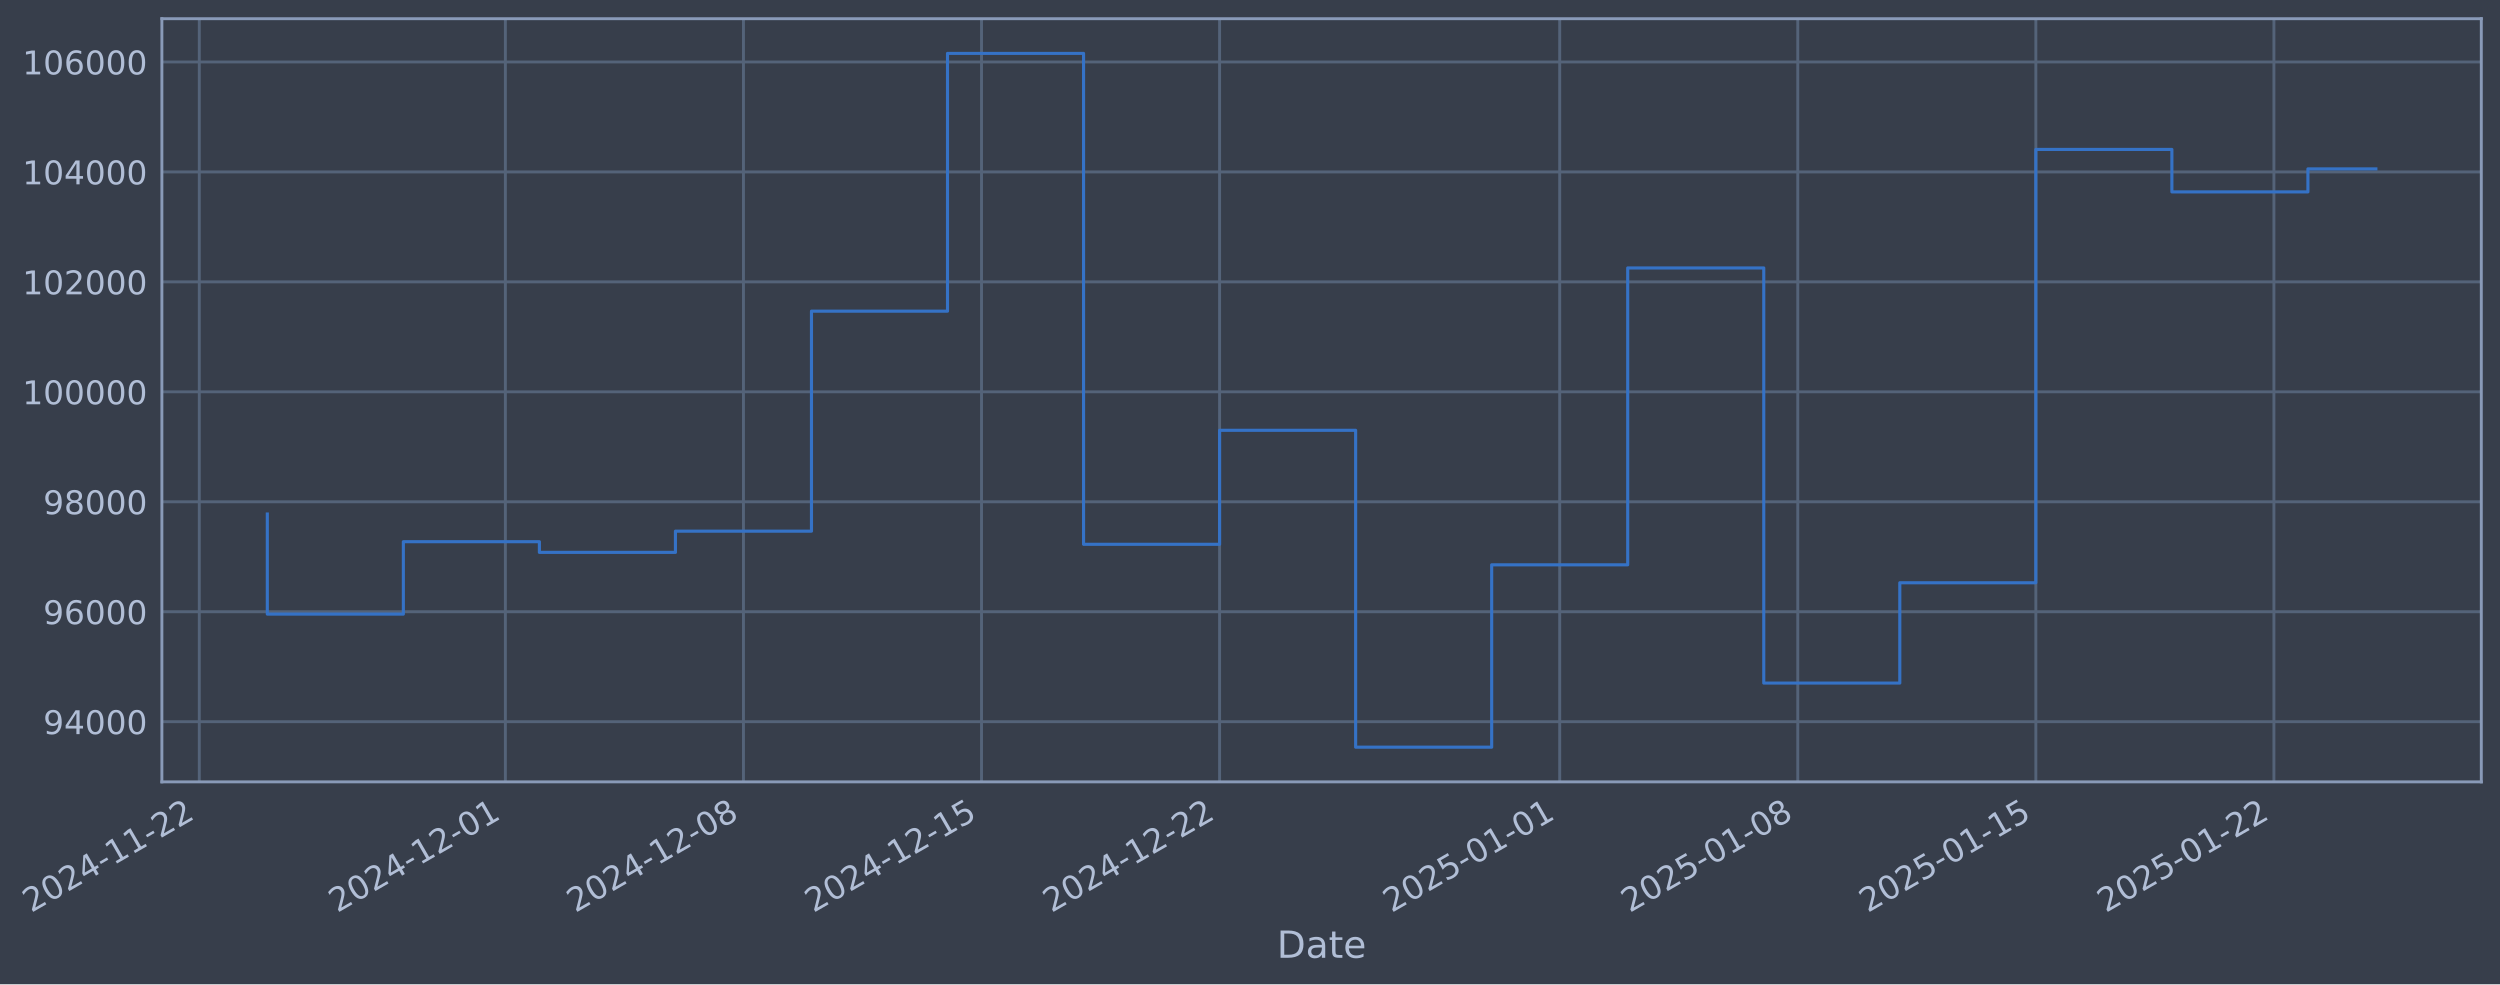
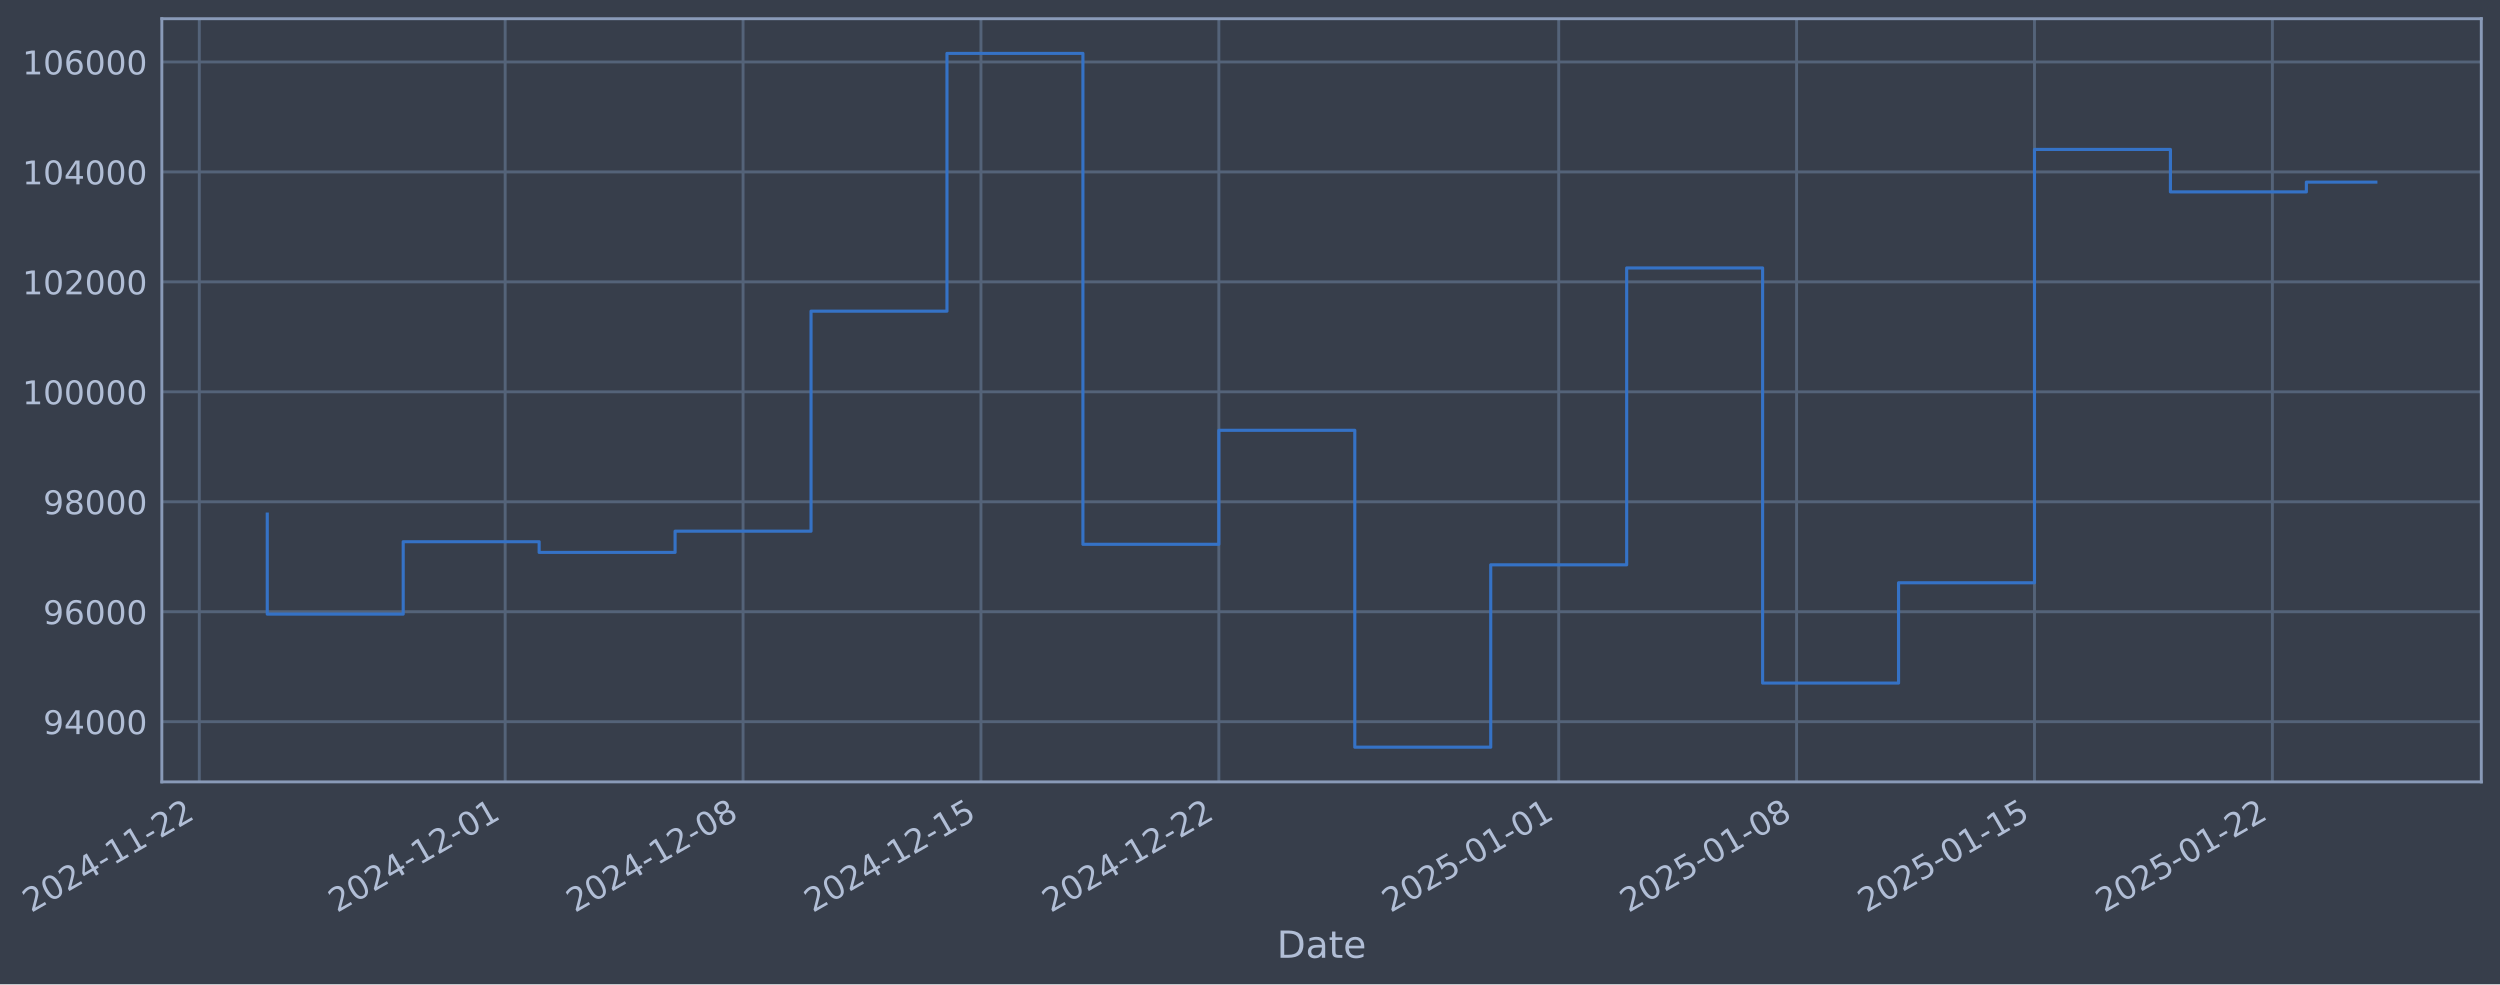
- <svg xmlns="http://www.w3.org/2000/svg" xmlns:xlink="http://www.w3.org/1999/xlink" width="962.313pt" height="378.87pt" viewBox="0 0 962.313 378.87" version="1.1">
+ <svg xmlns="http://www.w3.org/2000/svg" xmlns:xlink="http://www.w3.org/1999/xlink" width="962.294pt" height="378.87pt" viewBox="0 0 962.294 378.87" version="1.1">
  <defs>
    <style type="text/css">*{stroke-linejoin: round; stroke-linecap: butt}</style>
  </defs>
  <g id="figure_1">
    <g id="patch_1">
-       <path d="M 0 378.87  L 962.313 378.87  L 962.313 0  L 0 0  z " style="fill: #373e4b" />
+       <path d="M 0 378.87  L 962.294 378.87  L 962.294 0  L 0 0  z " style="fill: #373e4b" />
    </g>
    <g id="axes_1">
      <g id="patch_2">
-         <path d="M 62.313 300.96  L 955.113 300.96  L 955.113 7.2  L 62.313 7.2  z " style="fill: #373e4b" />
+         <path d="M 62.294 300.96  L 955.094 300.96  L 955.094 7.2  L 62.294 7.2  z " style="fill: #373e4b" />
      </g>
      <g id="matplotlib.axis_1">
        <g id="xtick_1">
          <g id="line2d_1">
-             <path d="M 76.713 300.96  L 76.713 7.2  " clip-path="url(#pd6bf724405)" style="fill: none; stroke: #546379; stroke-width: 1.12; stroke-linecap: square" />
+             <path d="M 76.713 300.96  L 76.713 7.2  " clip-path="url(#p58cf7a14d8)" style="fill: none; stroke: #546379; stroke-width: 1.12; stroke-linecap: square" />
          </g>
          <g id="line2d_2" />
          <g id="text_1">
            <g style="fill: #b1bed6" transform="translate(11.98702 351.4642) rotate(-30) scale(0.126 -0.126)">
              <defs>
                <path id="DejaVuSans-32" d="M 1228 531  L 3431 531  L 3431 0  L 469 0  L 469 531  Q 828 903 1448 1529  Q 2069 2156 2228 2338  Q 2531 2678 2651 2914  Q 2772 3150 2772 3378  Q 2772 3750 2511 3984  Q 2250 4219 1831 4219  Q 1534 4219 1204 4116  Q 875 4013 500 3803  L 500 4441  Q 881 4594 1212 4672  Q 1544 4750 1819 4750  Q 2544 4750 2975 4387  Q 3406 4025 3406 3419  Q 3406 3131 3298 2873  Q 3191 2616 2906 2266  Q 2828 2175 2409 1742  Q 1991 1309 1228 531  z " transform="scale(0.015625)" />
                <path id="DejaVuSans-30" d="M 2034 4250  Q 1547 4250 1301 3770  Q 1056 3291 1056 2328  Q 1056 1369 1301 889  Q 1547 409 2034 409  Q 2525 409 2770 889  Q 3016 1369 3016 2328  Q 3016 3291 2770 3770  Q 2525 4250 2034 4250  z M 2034 4750  Q 2819 4750 3233 4129  Q 3647 3509 3647 2328  Q 3647 1150 3233 529  Q 2819 -91 2034 -91  Q 1250 -91 836 529  Q 422 1150 422 2328  Q 422 3509 836 4129  Q 1250 4750 2034 4750  z " transform="scale(0.015625)" />
                <path id="DejaVuSans-34" d="M 2419 4116  L 825 1625  L 2419 1625  L 2419 4116  z M 2253 4666  L 3047 4666  L 3047 1625  L 3713 1625  L 3713 1100  L 3047 1100  L 3047 0  L 2419 0  L 2419 1100  L 313 1100  L 313 1709  L 2253 4666  z " transform="scale(0.015625)" />
                <path id="DejaVuSans-2d" d="M 313 2009  L 1997 2009  L 1997 1497  L 313 1497  L 313 2009  z " transform="scale(0.015625)" />
                <path id="DejaVuSans-31" d="M 794 531  L 1825 531  L 1825 4091  L 703 3866  L 703 4441  L 1819 4666  L 2450 4666  L 2450 531  L 3481 531  L 3481 0  L 794 0  L 794 531  z " transform="scale(0.015625)" />
              </defs>
              <use xlink:href="#DejaVuSans-32" />
              <use xlink:href="#DejaVuSans-30" transform="translate(63.62305 0)" />
              <use xlink:href="#DejaVuSans-32" transform="translate(127.2461 0)" />
              <use xlink:href="#DejaVuSans-34" transform="translate(190.8691 0)" />
              <use xlink:href="#DejaVuSans-2d" transform="translate(254.4922 0)" />
              <use xlink:href="#DejaVuSans-31" transform="translate(290.5762 0)" />
              <use xlink:href="#DejaVuSans-31" transform="translate(354.1992 0)" />
              <use xlink:href="#DejaVuSans-2d" transform="translate(417.8223 0)" />
              <use xlink:href="#DejaVuSans-32" transform="translate(453.9062 0)" />
              <use xlink:href="#DejaVuSans-32" transform="translate(517.5293 0)" />
            </g>
          </g>
        </g>
        <g id="xtick_2">
          <g id="line2d_3">
-             <path d="M 194.535 300.96  L 194.535 7.2  " clip-path="url(#pd6bf724405)" style="fill: none; stroke: #546379; stroke-width: 1.12; stroke-linecap: square" />
+             <path d="M 194.446 300.96  L 194.446 7.2  " clip-path="url(#p58cf7a14d8)" style="fill: none; stroke: #546379; stroke-width: 1.12; stroke-linecap: square" />
          </g>
          <g id="line2d_4" />
          <g id="text_2">
-             <g style="fill: #b1bed6" transform="translate(129.8092 351.4642) rotate(-30) scale(0.126 -0.126)">
+             <g style="fill: #b1bed6" transform="translate(129.7202 351.4642) rotate(-30) scale(0.126 -0.126)">
              <use xlink:href="#DejaVuSans-32" />
              <use xlink:href="#DejaVuSans-30" transform="translate(63.62305 0)" />
              <use xlink:href="#DejaVuSans-32" transform="translate(127.2461 0)" />
              <use xlink:href="#DejaVuSans-34" transform="translate(190.8691 0)" />
              <use xlink:href="#DejaVuSans-2d" transform="translate(254.4922 0)" />
              <use xlink:href="#DejaVuSans-31" transform="translate(290.5762 0)" />
              <use xlink:href="#DejaVuSans-32" transform="translate(354.1992 0)" />
              <use xlink:href="#DejaVuSans-2d" transform="translate(417.8223 0)" />
              <use xlink:href="#DejaVuSans-30" transform="translate(453.9062 0)" />
              <use xlink:href="#DejaVuSans-31" transform="translate(517.5293 0)" />
            </g>
          </g>
        </g>
        <g id="xtick_3">
          <g id="line2d_5">
-             <path d="M 286.174 300.96  L 286.174 7.2  " clip-path="url(#pd6bf724405)" style="fill: none; stroke: #546379; stroke-width: 1.12; stroke-linecap: square" />
+             <path d="M 286.016 300.96  L 286.016 7.2  " clip-path="url(#p58cf7a14d8)" style="fill: none; stroke: #546379; stroke-width: 1.12; stroke-linecap: square" />
          </g>
          <g id="line2d_6" />
          <g id="text_3">
-             <g style="fill: #b1bed6" transform="translate(221.4486 351.4642) rotate(-30) scale(0.126 -0.126)">
+             <g style="fill: #b1bed6" transform="translate(221.2904 351.4642) rotate(-30) scale(0.126 -0.126)">
              <defs>
                <path id="DejaVuSans-38" d="M 2034 2216  Q 1584 2216 1326 1975  Q 1069 1734 1069 1313  Q 1069 891 1326 650  Q 1584 409 2034 409  Q 2484 409 2743 651  Q 3003 894 3003 1313  Q 3003 1734 2745 1975  Q 2488 2216 2034 2216  z M 1403 2484  Q 997 2584 770 2862  Q 544 3141 544 3541  Q 544 4100 942 4425  Q 1341 4750 2034 4750  Q 2731 4750 3128 4425  Q 3525 4100 3525 3541  Q 3525 3141 3298 2862  Q 3072 2584 2669 2484  Q 3125 2378 3379 2068  Q 3634 1759 3634 1313  Q 3634 634 3220 271  Q 2806 -91 2034 -91  Q 1263 -91 848 271  Q 434 634 434 1313  Q 434 1759 690 2068  Q 947 2378 1403 2484  z M 1172 3481  Q 1172 3119 1398 2916  Q 1625 2713 2034 2713  Q 2441 2713 2670 2916  Q 2900 3119 2900 3481  Q 2900 3844 2670 4047  Q 2441 4250 2034 4250  Q 1625 4250 1398 4047  Q 1172 3844 1172 3481  z " transform="scale(0.015625)" />
              </defs>
              <use xlink:href="#DejaVuSans-32" />
              <use xlink:href="#DejaVuSans-30" transform="translate(63.62305 0)" />
              <use xlink:href="#DejaVuSans-32" transform="translate(127.2461 0)" />
              <use xlink:href="#DejaVuSans-34" transform="translate(190.8691 0)" />
              <use xlink:href="#DejaVuSans-2d" transform="translate(254.4922 0)" />
              <use xlink:href="#DejaVuSans-31" transform="translate(290.5762 0)" />
              <use xlink:href="#DejaVuSans-32" transform="translate(354.1992 0)" />
              <use xlink:href="#DejaVuSans-2d" transform="translate(417.8223 0)" />
              <use xlink:href="#DejaVuSans-30" transform="translate(453.9062 0)" />
              <use xlink:href="#DejaVuSans-38" transform="translate(517.5293 0)" />
            </g>
          </g>
        </g>
        <g id="xtick_4">
          <g id="line2d_7">
-             <path d="M 377.814 300.96  L 377.814 7.2  " clip-path="url(#pd6bf724405)" style="fill: none; stroke: #546379; stroke-width: 1.12; stroke-linecap: square" />
+             <path d="M 377.586 300.96  L 377.586 7.2  " clip-path="url(#p58cf7a14d8)" style="fill: none; stroke: #546379; stroke-width: 1.12; stroke-linecap: square" />
          </g>
          <g id="line2d_8" />
          <g id="text_4">
-             <g style="fill: #b1bed6" transform="translate(313.0881 351.4642) rotate(-30) scale(0.126 -0.126)">
+             <g style="fill: #b1bed6" transform="translate(312.8606 351.4642) rotate(-30) scale(0.126 -0.126)">
              <defs>
                <path id="DejaVuSans-35" d="M 691 4666  L 3169 4666  L 3169 4134  L 1269 4134  L 1269 2991  Q 1406 3038 1543 3061  Q 1681 3084 1819 3084  Q 2600 3084 3056 2656  Q 3513 2228 3513 1497  Q 3513 744 3044 326  Q 2575 -91 1722 -91  Q 1428 -91 1123 -41  Q 819 9 494 109  L 494 744  Q 775 591 1075 516  Q 1375 441 1709 441  Q 2250 441 2565 725  Q 2881 1009 2881 1497  Q 2881 1984 2565 2268  Q 2250 2553 1709 2553  Q 1456 2553 1204 2497  Q 953 2441 691 2322  L 691 4666  z " transform="scale(0.015625)" />
              </defs>
              <use xlink:href="#DejaVuSans-32" />
              <use xlink:href="#DejaVuSans-30" transform="translate(63.62305 0)" />
              <use xlink:href="#DejaVuSans-32" transform="translate(127.2461 0)" />
              <use xlink:href="#DejaVuSans-34" transform="translate(190.8691 0)" />
              <use xlink:href="#DejaVuSans-2d" transform="translate(254.4922 0)" />
              <use xlink:href="#DejaVuSans-31" transform="translate(290.5762 0)" />
              <use xlink:href="#DejaVuSans-32" transform="translate(354.1992 0)" />
              <use xlink:href="#DejaVuSans-2d" transform="translate(417.8223 0)" />
              <use xlink:href="#DejaVuSans-31" transform="translate(453.9062 0)" />
              <use xlink:href="#DejaVuSans-35" transform="translate(517.5293 0)" />
            </g>
          </g>
        </g>
        <g id="xtick_5">
          <g id="line2d_9">
-             <path d="M 469.453 300.96  L 469.453 7.2  " clip-path="url(#pd6bf724405)" style="fill: none; stroke: #546379; stroke-width: 1.12; stroke-linecap: square" />
+             <path d="M 469.156 300.96  L 469.156 7.2  " clip-path="url(#p58cf7a14d8)" style="fill: none; stroke: #546379; stroke-width: 1.12; stroke-linecap: square" />
          </g>
          <g id="line2d_10" />
          <g id="text_5">
-             <g style="fill: #b1bed6" transform="translate(404.7276 351.4642) rotate(-30) scale(0.126 -0.126)">
+             <g style="fill: #b1bed6" transform="translate(404.4308 351.4642) rotate(-30) scale(0.126 -0.126)">
              <use xlink:href="#DejaVuSans-32" />
              <use xlink:href="#DejaVuSans-30" transform="translate(63.62305 0)" />
              <use xlink:href="#DejaVuSans-32" transform="translate(127.2461 0)" />
              <use xlink:href="#DejaVuSans-34" transform="translate(190.8691 0)" />
              <use xlink:href="#DejaVuSans-2d" transform="translate(254.4922 0)" />
              <use xlink:href="#DejaVuSans-31" transform="translate(290.5762 0)" />
              <use xlink:href="#DejaVuSans-32" transform="translate(354.1992 0)" />
              <use xlink:href="#DejaVuSans-2d" transform="translate(417.8223 0)" />
              <use xlink:href="#DejaVuSans-32" transform="translate(453.9062 0)" />
              <use xlink:href="#DejaVuSans-32" transform="translate(517.5293 0)" />
            </g>
          </g>
        </g>
        <g id="xtick_6">
          <g id="line2d_11">
-             <path d="M 600.367 300.96  L 600.367 7.2  " clip-path="url(#pd6bf724405)" style="fill: none; stroke: #546379; stroke-width: 1.12; stroke-linecap: square" />
+             <path d="M 599.971 300.96  L 599.971 7.2  " clip-path="url(#p58cf7a14d8)" style="fill: none; stroke: #546379; stroke-width: 1.12; stroke-linecap: square" />
          </g>
          <g id="line2d_12" />
          <g id="text_6">
-             <g style="fill: #b1bed6" transform="translate(535.6411 351.4642) rotate(-30) scale(0.126 -0.126)">
+             <g style="fill: #b1bed6" transform="translate(535.2455 351.4642) rotate(-30) scale(0.126 -0.126)">
              <use xlink:href="#DejaVuSans-32" />
              <use xlink:href="#DejaVuSans-30" transform="translate(63.62305 0)" />
              <use xlink:href="#DejaVuSans-32" transform="translate(127.2461 0)" />
              <use xlink:href="#DejaVuSans-35" transform="translate(190.8691 0)" />
              <use xlink:href="#DejaVuSans-2d" transform="translate(254.4922 0)" />
              <use xlink:href="#DejaVuSans-30" transform="translate(290.5762 0)" />
              <use xlink:href="#DejaVuSans-31" transform="translate(354.1992 0)" />
              <use xlink:href="#DejaVuSans-2d" transform="translate(417.8223 0)" />
              <use xlink:href="#DejaVuSans-30" transform="translate(453.9062 0)" />
              <use xlink:href="#DejaVuSans-31" transform="translate(517.5293 0)" />
            </g>
          </g>
        </g>
        <g id="xtick_7">
          <g id="line2d_13">
-             <path d="M 692.006 300.96  L 692.006 7.2  " clip-path="url(#pd6bf724405)" style="fill: none; stroke: #546379; stroke-width: 1.12; stroke-linecap: square" />
+             <path d="M 691.541 300.96  L 691.541 7.2  " clip-path="url(#p58cf7a14d8)" style="fill: none; stroke: #546379; stroke-width: 1.12; stroke-linecap: square" />
          </g>
          <g id="line2d_14" />
          <g id="text_7">
-             <g style="fill: #b1bed6" transform="translate(627.2805 351.4642) rotate(-30) scale(0.126 -0.126)">
+             <g style="fill: #b1bed6" transform="translate(626.8157 351.4642) rotate(-30) scale(0.126 -0.126)">
              <use xlink:href="#DejaVuSans-32" />
              <use xlink:href="#DejaVuSans-30" transform="translate(63.62305 0)" />
              <use xlink:href="#DejaVuSans-32" transform="translate(127.2461 0)" />
              <use xlink:href="#DejaVuSans-35" transform="translate(190.8691 0)" />
              <use xlink:href="#DejaVuSans-2d" transform="translate(254.4922 0)" />
              <use xlink:href="#DejaVuSans-30" transform="translate(290.5762 0)" />
              <use xlink:href="#DejaVuSans-31" transform="translate(354.1992 0)" />
              <use xlink:href="#DejaVuSans-2d" transform="translate(417.8223 0)" />
              <use xlink:href="#DejaVuSans-30" transform="translate(453.9062 0)" />
              <use xlink:href="#DejaVuSans-38" transform="translate(517.5293 0)" />
            </g>
          </g>
        </g>
        <g id="xtick_8">
          <g id="line2d_15">
-             <path d="M 783.646 300.96  L 783.646 7.2  " clip-path="url(#pd6bf724405)" style="fill: none; stroke: #546379; stroke-width: 1.12; stroke-linecap: square" />
+             <path d="M 783.111 300.96  L 783.111 7.2  " clip-path="url(#p58cf7a14d8)" style="fill: none; stroke: #546379; stroke-width: 1.12; stroke-linecap: square" />
          </g>
          <g id="line2d_16" />
          <g id="text_8">
-             <g style="fill: #b1bed6" transform="translate(718.92 351.4642) rotate(-30) scale(0.126 -0.126)">
+             <g style="fill: #b1bed6" transform="translate(718.3859 351.4642) rotate(-30) scale(0.126 -0.126)">
              <use xlink:href="#DejaVuSans-32" />
              <use xlink:href="#DejaVuSans-30" transform="translate(63.62305 0)" />
              <use xlink:href="#DejaVuSans-32" transform="translate(127.2461 0)" />
              <use xlink:href="#DejaVuSans-35" transform="translate(190.8691 0)" />
              <use xlink:href="#DejaVuSans-2d" transform="translate(254.4922 0)" />
              <use xlink:href="#DejaVuSans-30" transform="translate(290.5762 0)" />
              <use xlink:href="#DejaVuSans-31" transform="translate(354.1992 0)" />
              <use xlink:href="#DejaVuSans-2d" transform="translate(417.8223 0)" />
              <use xlink:href="#DejaVuSans-31" transform="translate(453.9062 0)" />
              <use xlink:href="#DejaVuSans-35" transform="translate(517.5293 0)" />
            </g>
          </g>
        </g>
        <g id="xtick_9">
          <g id="line2d_17">
-             <path d="M 875.285 300.96  L 875.285 7.2  " clip-path="url(#pd6bf724405)" style="fill: none; stroke: #546379; stroke-width: 1.12; stroke-linecap: square" />
+             <path d="M 874.682 300.96  L 874.682 7.2  " clip-path="url(#p58cf7a14d8)" style="fill: none; stroke: #546379; stroke-width: 1.12; stroke-linecap: square" />
          </g>
          <g id="line2d_18" />
          <g id="text_9">
-             <g style="fill: #b1bed6" transform="translate(810.5595 351.4642) rotate(-30) scale(0.126 -0.126)">
+             <g style="fill: #b1bed6" transform="translate(809.9561 351.4642) rotate(-30) scale(0.126 -0.126)">
              <use xlink:href="#DejaVuSans-32" />
              <use xlink:href="#DejaVuSans-30" transform="translate(63.62305 0)" />
              <use xlink:href="#DejaVuSans-32" transform="translate(127.2461 0)" />
              <use xlink:href="#DejaVuSans-35" transform="translate(190.8691 0)" />
              <use xlink:href="#DejaVuSans-2d" transform="translate(254.4922 0)" />
              <use xlink:href="#DejaVuSans-30" transform="translate(290.5762 0)" />
              <use xlink:href="#DejaVuSans-31" transform="translate(354.1992 0)" />
              <use xlink:href="#DejaVuSans-2d" transform="translate(417.8223 0)" />
              <use xlink:href="#DejaVuSans-32" transform="translate(453.9062 0)" />
              <use xlink:href="#DejaVuSans-32" transform="translate(517.5293 0)" />
            </g>
          </g>
        </g>
        <g id="text_10">
-           <g style="fill: #b1bed6" transform="translate(491.5043 368.6753) scale(0.144 -0.144)">
+           <g style="fill: #b1bed6" transform="translate(491.4845 368.6753) scale(0.144 -0.144)">
            <defs>
              <path id="DejaVuSans-44" d="M 1259 4147  L 1259 519  L 2022 519  Q 2988 519 3436 956  Q 3884 1394 3884 2338  Q 3884 3275 3436 3711  Q 2988 4147 2022 4147  L 1259 4147  z M 628 4666  L 1925 4666  Q 3281 4666 3915 4102  Q 4550 3538 4550 2338  Q 4550 1131 3912 565  Q 3275 0 1925 0  L 628 0  L 628 4666  z " transform="scale(0.015625)" />
              <path id="DejaVuSans-61" d="M 2194 1759  Q 1497 1759 1228 1600  Q 959 1441 959 1056  Q 959 750 1161 570  Q 1363 391 1709 391  Q 2188 391 2477 730  Q 2766 1069 2766 1631  L 2766 1759  L 2194 1759  z M 3341 1997  L 3341 0  L 2766 0  L 2766 531  Q 2569 213 2275 61  Q 1981 -91 1556 -91  Q 1019 -91 701 211  Q 384 513 384 1019  Q 384 1609 779 1909  Q 1175 2209 1959 2209  L 2766 2209  L 2766 2266  Q 2766 2663 2505 2880  Q 2244 3097 1772 3097  Q 1472 3097 1187 3025  Q 903 2953 641 2809  L 641 3341  Q 956 3463 1253 3523  Q 1550 3584 1831 3584  Q 2591 3584 2966 3190  Q 3341 2797 3341 1997  z " transform="scale(0.015625)" />
              <path id="DejaVuSans-74" d="M 1172 4494  L 1172 3500  L 2356 3500  L 2356 3053  L 1172 3053  L 1172 1153  Q 1172 725 1289 603  Q 1406 481 1766 481  L 2356 481  L 2356 0  L 1766 0  Q 1100 0 847 248  Q 594 497 594 1153  L 594 3053  L 172 3053  L 172 3500  L 594 3500  L 594 4494  L 1172 4494  z " transform="scale(0.015625)" />
              <path id="DejaVuSans-65" d="M 3597 1894  L 3597 1613  L 953 1613  Q 991 1019 1311 708  Q 1631 397 2203 397  Q 2534 397 2845 478  Q 3156 559 3463 722  L 3463 178  Q 3153 47 2828 -22  Q 2503 -91 2169 -91  Q 1331 -91 842 396  Q 353 884 353 1716  Q 353 2575 817 3079  Q 1281 3584 2069 3584  Q 2775 3584 3186 3129  Q 3597 2675 3597 1894  z M 3022 2063  Q 3016 2534 2758 2815  Q 2500 3097 2075 3097  Q 1594 3097 1305 2825  Q 1016 2553 972 2059  L 3022 2063  z " transform="scale(0.015625)" />
            </defs>
            <use xlink:href="#DejaVuSans-44" />
            <use xlink:href="#DejaVuSans-61" transform="translate(77.00195 0)" />
            <use xlink:href="#DejaVuSans-74" transform="translate(138.2812 0)" />
            <use xlink:href="#DejaVuSans-65" transform="translate(177.4902 0)" />
          </g>
        </g>
      </g>
      <g id="matplotlib.axis_2">
        <g id="ytick_1">
          <g id="line2d_19">
-             <path d="M 62.313 277.797  L 955.113 277.797  " clip-path="url(#pd6bf724405)" style="fill: none; stroke: #546379; stroke-width: 1.12; stroke-linecap: square" />
+             <path d="M 62.294 277.797  L 955.094 277.797  " clip-path="url(#p58cf7a14d8)" style="fill: none; stroke: #546379; stroke-width: 1.12; stroke-linecap: square" />
          </g>
          <g id="line2d_20" />
          <g id="text_11">
-             <g style="fill: #b1bed6" transform="translate(16.62966 282.5841) scale(0.126 -0.126)">
+             <g style="fill: #b1bed6" transform="translate(16.60988 282.5841) scale(0.126 -0.126)">
              <defs>
                <path id="DejaVuSans-39" d="M 703 97  L 703 672  Q 941 559 1184 500  Q 1428 441 1663 441  Q 2288 441 2617 861  Q 2947 1281 2994 2138  Q 2813 1869 2534 1725  Q 2256 1581 1919 1581  Q 1219 1581 811 2004  Q 403 2428 403 3163  Q 403 3881 828 4315  Q 1253 4750 1959 4750  Q 2769 4750 3195 4129  Q 3622 3509 3622 2328  Q 3622 1225 3098 567  Q 2575 -91 1691 -91  Q 1453 -91 1209 -44  Q 966 3 703 97  z M 1959 2075  Q 2384 2075 2632 2365  Q 2881 2656 2881 3163  Q 2881 3666 2632 3958  Q 2384 4250 1959 4250  Q 1534 4250 1286 3958  Q 1038 3666 1038 3163  Q 1038 2656 1286 2365  Q 1534 2075 1959 2075  z " transform="scale(0.015625)" />
              </defs>
              <use xlink:href="#DejaVuSans-39" />
              <use xlink:href="#DejaVuSans-34" transform="translate(63.62305 0)" />
              <use xlink:href="#DejaVuSans-30" transform="translate(127.2461 0)" />
              <use xlink:href="#DejaVuSans-30" transform="translate(190.8691 0)" />
              <use xlink:href="#DejaVuSans-30" transform="translate(254.4922 0)" />
            </g>
          </g>
        </g>
        <g id="ytick_2">
          <g id="line2d_21">
-             <path d="M 62.313 235.473  L 955.113 235.473  " clip-path="url(#pd6bf724405)" style="fill: none; stroke: #546379; stroke-width: 1.12; stroke-linecap: square" />
+             <path d="M 62.294 235.473  L 955.094 235.473  " clip-path="url(#p58cf7a14d8)" style="fill: none; stroke: #546379; stroke-width: 1.12; stroke-linecap: square" />
          </g>
          <g id="line2d_22" />
          <g id="text_12">
-             <g style="fill: #b1bed6" transform="translate(16.62966 240.2602) scale(0.126 -0.126)">
+             <g style="fill: #b1bed6" transform="translate(16.60988 240.2602) scale(0.126 -0.126)">
              <defs>
                <path id="DejaVuSans-36" d="M 2113 2584  Q 1688 2584 1439 2293  Q 1191 2003 1191 1497  Q 1191 994 1439 701  Q 1688 409 2113 409  Q 2538 409 2786 701  Q 3034 994 3034 1497  Q 3034 2003 2786 2293  Q 2538 2584 2113 2584  z M 3366 4563  L 3366 3988  Q 3128 4100 2886 4159  Q 2644 4219 2406 4219  Q 1781 4219 1451 3797  Q 1122 3375 1075 2522  Q 1259 2794 1537 2939  Q 1816 3084 2150 3084  Q 2853 3084 3261 2657  Q 3669 2231 3669 1497  Q 3669 778 3244 343  Q 2819 -91 2113 -91  Q 1303 -91 875 529  Q 447 1150 447 2328  Q 447 3434 972 4092  Q 1497 4750 2381 4750  Q 2619 4750 2861 4703  Q 3103 4656 3366 4563  z " transform="scale(0.015625)" />
              </defs>
              <use xlink:href="#DejaVuSans-39" />
              <use xlink:href="#DejaVuSans-36" transform="translate(63.62305 0)" />
              <use xlink:href="#DejaVuSans-30" transform="translate(127.2461 0)" />
              <use xlink:href="#DejaVuSans-30" transform="translate(190.8691 0)" />
              <use xlink:href="#DejaVuSans-30" transform="translate(254.4922 0)" />
            </g>
          </g>
        </g>
        <g id="ytick_3">
          <g id="line2d_23">
-             <path d="M 62.313 193.149  L 955.113 193.149  " clip-path="url(#pd6bf724405)" style="fill: none; stroke: #546379; stroke-width: 1.12; stroke-linecap: square" />
+             <path d="M 62.294 193.149  L 955.094 193.149  " clip-path="url(#p58cf7a14d8)" style="fill: none; stroke: #546379; stroke-width: 1.12; stroke-linecap: square" />
          </g>
          <g id="line2d_24" />
          <g id="text_13">
-             <g style="fill: #b1bed6" transform="translate(16.62966 197.9364) scale(0.126 -0.126)">
+             <g style="fill: #b1bed6" transform="translate(16.60988 197.9364) scale(0.126 -0.126)">
              <use xlink:href="#DejaVuSans-39" />
              <use xlink:href="#DejaVuSans-38" transform="translate(63.62305 0)" />
              <use xlink:href="#DejaVuSans-30" transform="translate(127.2461 0)" />
              <use xlink:href="#DejaVuSans-30" transform="translate(190.8691 0)" />
              <use xlink:href="#DejaVuSans-30" transform="translate(254.4922 0)" />
            </g>
          </g>
        </g>
        <g id="ytick_4">
          <g id="line2d_25">
-             <path d="M 62.313 150.826  L 955.113 150.826  " clip-path="url(#pd6bf724405)" style="fill: none; stroke: #546379; stroke-width: 1.12; stroke-linecap: square" />
+             <path d="M 62.294 150.826  L 955.094 150.826  " clip-path="url(#p58cf7a14d8)" style="fill: none; stroke: #546379; stroke-width: 1.12; stroke-linecap: square" />
          </g>
          <g id="line2d_26" />
          <g id="text_14">
-             <g style="fill: #b1bed6" transform="translate(8.612909 155.6126) scale(0.126 -0.126)">
+             <g style="fill: #b1bed6" transform="translate(8.593128 155.6126) scale(0.126 -0.126)">
              <use xlink:href="#DejaVuSans-31" />
              <use xlink:href="#DejaVuSans-30" transform="translate(63.62305 0)" />
              <use xlink:href="#DejaVuSans-30" transform="translate(127.2461 0)" />
              <use xlink:href="#DejaVuSans-30" transform="translate(190.8691 0)" />
              <use xlink:href="#DejaVuSans-30" transform="translate(254.4922 0)" />
              <use xlink:href="#DejaVuSans-30" transform="translate(318.1152 0)" />
            </g>
          </g>
        </g>
        <g id="ytick_5">
          <g id="line2d_27">
-             <path d="M 62.313 108.502  L 955.113 108.502  " clip-path="url(#pd6bf724405)" style="fill: none; stroke: #546379; stroke-width: 1.12; stroke-linecap: square" />
+             <path d="M 62.294 108.502  L 955.094 108.502  " clip-path="url(#p58cf7a14d8)" style="fill: none; stroke: #546379; stroke-width: 1.12; stroke-linecap: square" />
          </g>
          <g id="line2d_28" />
          <g id="text_15">
-             <g style="fill: #b1bed6" transform="translate(8.612909 113.2888) scale(0.126 -0.126)">
+             <g style="fill: #b1bed6" transform="translate(8.593128 113.2888) scale(0.126 -0.126)">
              <use xlink:href="#DejaVuSans-31" />
              <use xlink:href="#DejaVuSans-30" transform="translate(63.62305 0)" />
              <use xlink:href="#DejaVuSans-32" transform="translate(127.2461 0)" />
              <use xlink:href="#DejaVuSans-30" transform="translate(190.8691 0)" />
              <use xlink:href="#DejaVuSans-30" transform="translate(254.4922 0)" />
              <use xlink:href="#DejaVuSans-30" transform="translate(318.1152 0)" />
            </g>
          </g>
        </g>
        <g id="ytick_6">
          <g id="line2d_29">
-             <path d="M 62.313 66.178  L 955.113 66.178  " clip-path="url(#pd6bf724405)" style="fill: none; stroke: #546379; stroke-width: 1.12; stroke-linecap: square" />
+             <path d="M 62.294 66.178  L 955.094 66.178  " clip-path="url(#p58cf7a14d8)" style="fill: none; stroke: #546379; stroke-width: 1.12; stroke-linecap: square" />
          </g>
          <g id="line2d_30" />
          <g id="text_16">
-             <g style="fill: #b1bed6" transform="translate(8.612909 70.96502) scale(0.126 -0.126)">
+             <g style="fill: #b1bed6" transform="translate(8.593128 70.96502) scale(0.126 -0.126)">
              <use xlink:href="#DejaVuSans-31" />
              <use xlink:href="#DejaVuSans-30" transform="translate(63.62305 0)" />
              <use xlink:href="#DejaVuSans-34" transform="translate(127.2461 0)" />
              <use xlink:href="#DejaVuSans-30" transform="translate(190.8691 0)" />
              <use xlink:href="#DejaVuSans-30" transform="translate(254.4922 0)" />
              <use xlink:href="#DejaVuSans-30" transform="translate(318.1152 0)" />
            </g>
          </g>
        </g>
        <g id="ytick_7">
          <g id="line2d_31">
-             <path d="M 62.313 23.854  L 955.113 23.854  " clip-path="url(#pd6bf724405)" style="fill: none; stroke: #546379; stroke-width: 1.12; stroke-linecap: square" />
+             <path d="M 62.294 23.854  L 955.094 23.854  " clip-path="url(#p58cf7a14d8)" style="fill: none; stroke: #546379; stroke-width: 1.12; stroke-linecap: square" />
          </g>
          <g id="line2d_32" />
          <g id="text_17">
-             <g style="fill: #b1bed6" transform="translate(8.612909 28.64121) scale(0.126 -0.126)">
+             <g style="fill: #b1bed6" transform="translate(8.593128 28.64121) scale(0.126 -0.126)">
              <use xlink:href="#DejaVuSans-31" />
              <use xlink:href="#DejaVuSans-30" transform="translate(63.62305 0)" />
              <use xlink:href="#DejaVuSans-36" transform="translate(127.2461 0)" />
              <use xlink:href="#DejaVuSans-30" transform="translate(190.8691 0)" />
              <use xlink:href="#DejaVuSans-30" transform="translate(254.4922 0)" />
              <use xlink:href="#DejaVuSans-30" transform="translate(318.1152 0)" />
            </g>
          </g>
        </g>
      </g>
      <g id="line2d_33">
-         <path d="M 102.895 197.87  L 102.895 236.383  L 155.261 236.383  L 155.261 208.521  L 207.626 208.521  L 207.626 212.628  L 259.991 212.628  L 259.991 204.459  L 312.357 204.459  L 312.357 119.77  L 364.722 119.77  L 364.722 20.553  L 417.088 20.553  L 417.088 209.517  L 469.453 209.517  L 469.453 165.636  L 521.818 165.636  L 521.818 287.607  L 574.184 287.607  L 574.184 217.409  L 626.549 217.409  L 626.549 103.141  L 678.915 103.141  L 678.915 262.927  L 731.28 262.927  L 731.28 224.318  L 783.646 224.318  L 783.646 57.525  L 836.011 57.525  L 836.011 73.859  L 888.376 73.859  L 888.376 65.018  L 914.532 65.018  " clip-path="url(#pd6bf724405)" style="fill: none; stroke: #3572c6; stroke-width: 1.2; stroke-linecap: square" />
+         <path d="M 102.875 197.87  L 102.875 236.383  L 155.201 236.383  L 155.201 208.521  L 207.527 208.521  L 207.527 212.628  L 259.853 212.628  L 259.853 204.459  L 312.179 204.459  L 312.179 119.77  L 364.505 119.77  L 364.505 20.553  L 416.831 20.553  L 416.831 209.517  L 469.156 209.517  L 469.156 165.636  L 521.482 165.636  L 521.482 287.607  L 573.808 287.607  L 573.808 217.409  L 626.134 217.409  L 626.134 103.141  L 678.46 103.141  L 678.46 262.927  L 730.786 262.927  L 730.786 224.318  L 783.111 224.318  L 783.111 57.525  L 835.437 57.525  L 835.437 73.859  L 887.763 73.859  L 887.763 70.107  L 914.512 70.107  " clip-path="url(#p58cf7a14d8)" style="fill: none; stroke: #3572c6; stroke-width: 1.2; stroke-linecap: square" />
      </g>
      <g id="patch_3">
-         <path d="M 62.313 300.96  L 62.313 7.2  " style="fill: none; stroke: #899ab8; stroke-width: 1.12; stroke-linejoin: miter; stroke-linecap: square" />
+         <path d="M 62.294 300.96  L 62.294 7.2  " style="fill: none; stroke: #899ab8; stroke-width: 1.12; stroke-linejoin: miter; stroke-linecap: square" />
      </g>
      <g id="patch_4">
-         <path d="M 955.113 300.96  L 955.113 7.2  " style="fill: none; stroke: #899ab8; stroke-width: 1.12; stroke-linejoin: miter; stroke-linecap: square" />
+         <path d="M 955.094 300.96  L 955.094 7.2  " style="fill: none; stroke: #899ab8; stroke-width: 1.12; stroke-linejoin: miter; stroke-linecap: square" />
      </g>
      <g id="patch_5">
-         <path d="M 62.313 300.96  L 955.113 300.96  " style="fill: none; stroke: #899ab8; stroke-width: 1.12; stroke-linejoin: miter; stroke-linecap: square" />
+         <path d="M 62.294 300.96  L 955.094 300.96  " style="fill: none; stroke: #899ab8; stroke-width: 1.12; stroke-linejoin: miter; stroke-linecap: square" />
      </g>
      <g id="patch_6">
-         <path d="M 62.313 7.2  L 955.113 7.2  " style="fill: none; stroke: #899ab8; stroke-width: 1.12; stroke-linejoin: miter; stroke-linecap: square" />
+         <path d="M 62.294 7.2  L 955.094 7.2  " style="fill: none; stroke: #899ab8; stroke-width: 1.12; stroke-linejoin: miter; stroke-linecap: square" />
      </g>
    </g>
  </g>
  <defs>
-     <clipPath id="pd6bf724405">
-       <rect x="62.313" y="7.2" width="892.8" height="293.76" />
+     <clipPath id="p58cf7a14d8">
+       <rect x="62.294" y="7.2" width="892.8" height="293.76" />
    </clipPath>
  </defs>
</svg>
